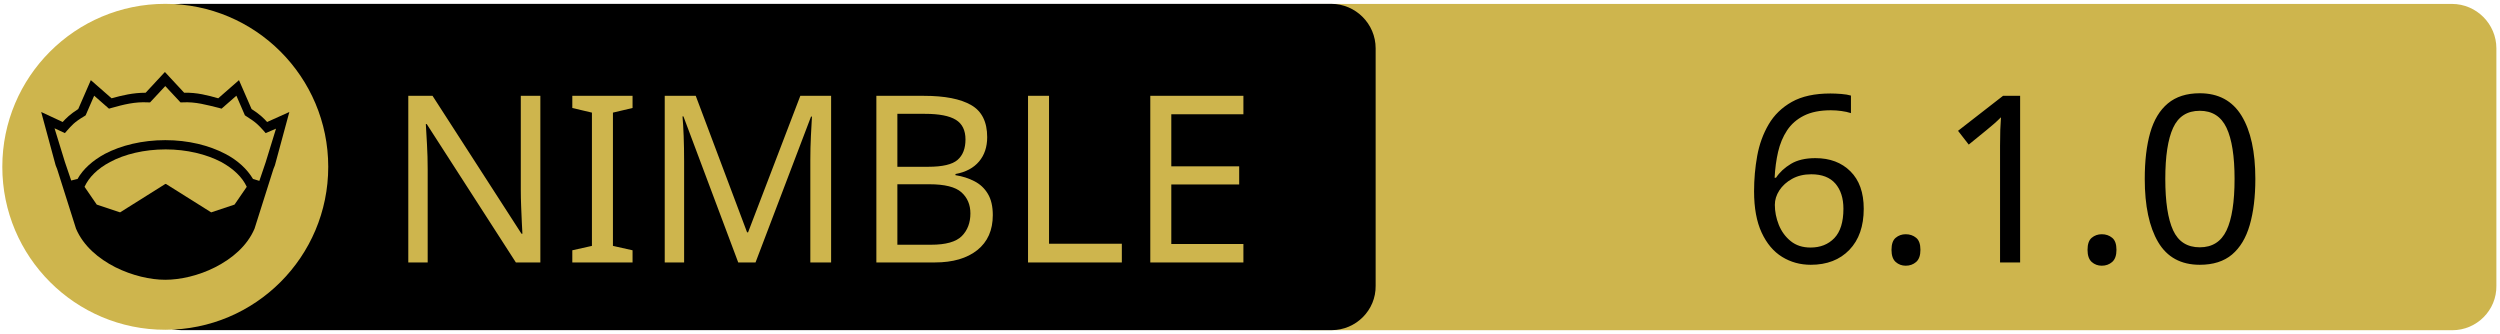
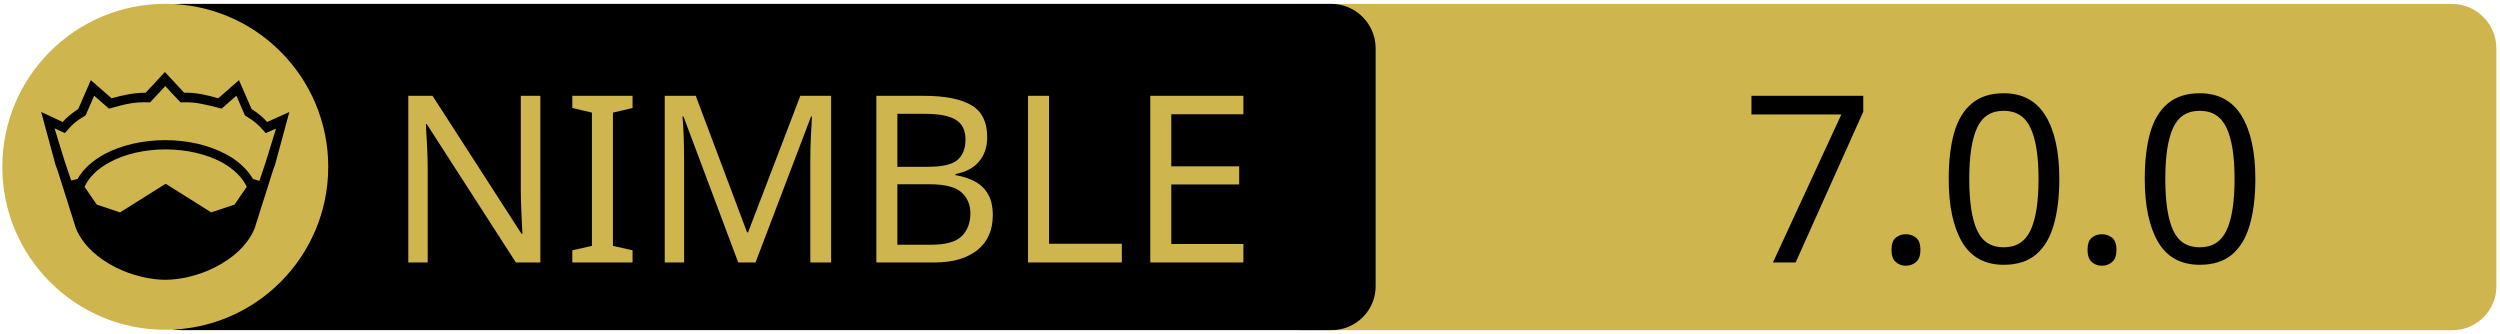
<svg xmlns="http://www.w3.org/2000/svg" xmlns:xlink="http://www.w3.org/1999/xlink" width="675" height="90" xml:space="preserve" version="1.1">
  <a xlink:href="https://github.com/olliNiinivaara/GuildenStern">
    <g>
      <path fill="#CEB54D" id="svg_15" d="m662.123,89.159l-310.5,0c-6.6,0 -12,-5.4 -12,-12l0,-64.1c0,-6.6 5.4,-12 12,-12l310.4,0c6.6,0 12,5.4 12,12l0,64.1c0.1,6.6 -5.3,12 -11.9,12z" />
      <path id="svg_1" d="m359.524,89.139l-310.5,0c-6.6,0 -12,-5.4 -12,-12l0,-64.1c0,-6.6 5.4,-12 12,-12l310.4,0c6.6,0 12,5.4 12,12l0,64.1c0.1,6.6 -5.3,12 -11.9,12z" />
      <rect id="svg_2" fill="none" height="45.9" width="315.3" class="st0" y="24.539" x="60.224" />
      <circle id="svg_4" fill="#CEB54D" r="44" cy="45.039" cx="44.624" class="st1" />
      <g id="XMLID_4_">
        <path id="svg_5" d="m78.124,30.239l-3.9,14.4l-0.4,1l-5.1,16.1c0,0 0,0 0,0c-2,4.7 -6.1,8.1 -10.6,10.4c-4.5,2.3 -9.5,3.4 -13.5,3.4c-4,0 -8.9,-1.1 -13.5,-3.4c-4.5,-2.3 -8.6,-5.7 -10.6,-10.4c0,0 0,0 0,0l-5.1,-16.1l-0.4,-1l-3.9,-14.4l5.8,2.7c0.9,-1 2,-2.1 4.2,-3.5l3.4,-7.8l5.6,4.9c2.9,-0.8 5.8,-1.5 9.2,-1.5l5.2,-5.6l5.2,5.6c3.4,-0.1 6.4,0.7 9.2,1.5l5.6,-4.9l3.4,7.8c2.2,1.4 3.3,2.5 4.2,3.5l6,-2.7z" />
        <g id="XMLID_6_">
          <g id="svg_6">
            <path id="svg_7" fill="#CEB54D" d="m66.624,50.439l-3.3,4.8l-6.3,2.1l-12.1,-7.6c-0.1,-0.1 -0.3,-0.1 -0.4,0l-12.1,7.6l-6.3,-2.1l-3.3,-4.8c1.2,-2.6 3.5,-4.9 6.9,-6.7c3.9,-2.1 9.2,-3.4 15,-3.4c5.7,0 11,1.3 15,3.4c3.3,1.8 5.7,4.1 6.9,6.7z" class="st1" />
          </g>
          <g id="svg_8" />
        </g>
        <g id="XMLID_5_">
          <g id="svg_9">
            <path id="svg_10" fill="#CEB54D" d="m74.524,34.739l-2.8,9.1l-1.7,5l-1.6,-0.5c0,0 -0.1,0 -0.1,0c-1.6,-2.7 -4.2,-5.1 -7.5,-6.8c-4.4,-2.3 -10,-3.7 -16.2,-3.7c-6.2,0 -11.9,1.4 -16.3,3.7c-3.3,1.8 -5.9,4.1 -7.4,6.8c0,0 -0.1,0 -0.1,0l-1.6,0.4l-1.7,-5l-2.8,-9.1l2.8,1.3l0.6,-0.7c1.2,-1.3 1.8,-2.2 4.7,-3.9l0.3,-0.2l2.3,-5.3l4,3.5l0.7,-0.2c3.2,-0.9 6.3,-1.7 9.8,-1.5l0.6,0l4.1,-4.4l4.1,4.4l0.6,0c3.5,-0.2 6.5,0.7 9.8,1.5l0.7,0.2l4,-3.5l2.3,5.3l0.3,0.2c2.9,1.8 3.5,2.6 4.7,3.9l0.6,0.7l2.8,-1.2z" class="st1" />
          </g>
          <g id="svg_11" />
        </g>
      </g>
      <text x="-442" y="-350.021" id="svg_16" font-size="63px" font-family="'PT Sans Caption', 'Tahoma', 'Helvetica Neue Medium', 'PT Sans', sans-serif" fill="#CEB54D" class="st1 st2 st3" transform="matrix(1 0 0 1 546.13 420.879)">NIMBLE</text>
-       <text x="-76.0" y="-350.012" id="svg_17" font-size="63.012px" font-family="'PT Sans Caption', 'Tahoma', 'Helvetica Neue Medium', 'PT Sans', sans-serif" fill="#000000" class="st1 st2 st3" transform="matrix(1 0 0 1 546.13 420.879)">6.1.0</text>
+       <text x="-76.0" y="-350.012" id="svg_17" font-size="63.012px" font-family="'PT Sans Caption', 'Tahoma', 'Helvetica Neue Medium', 'PT Sans', sans-serif" fill="#000000" class="st1 st2 st3" transform="matrix(1 0 0 1 546.13 420.879)">7.0.0</text>
    </g>
  </a>
</svg>
